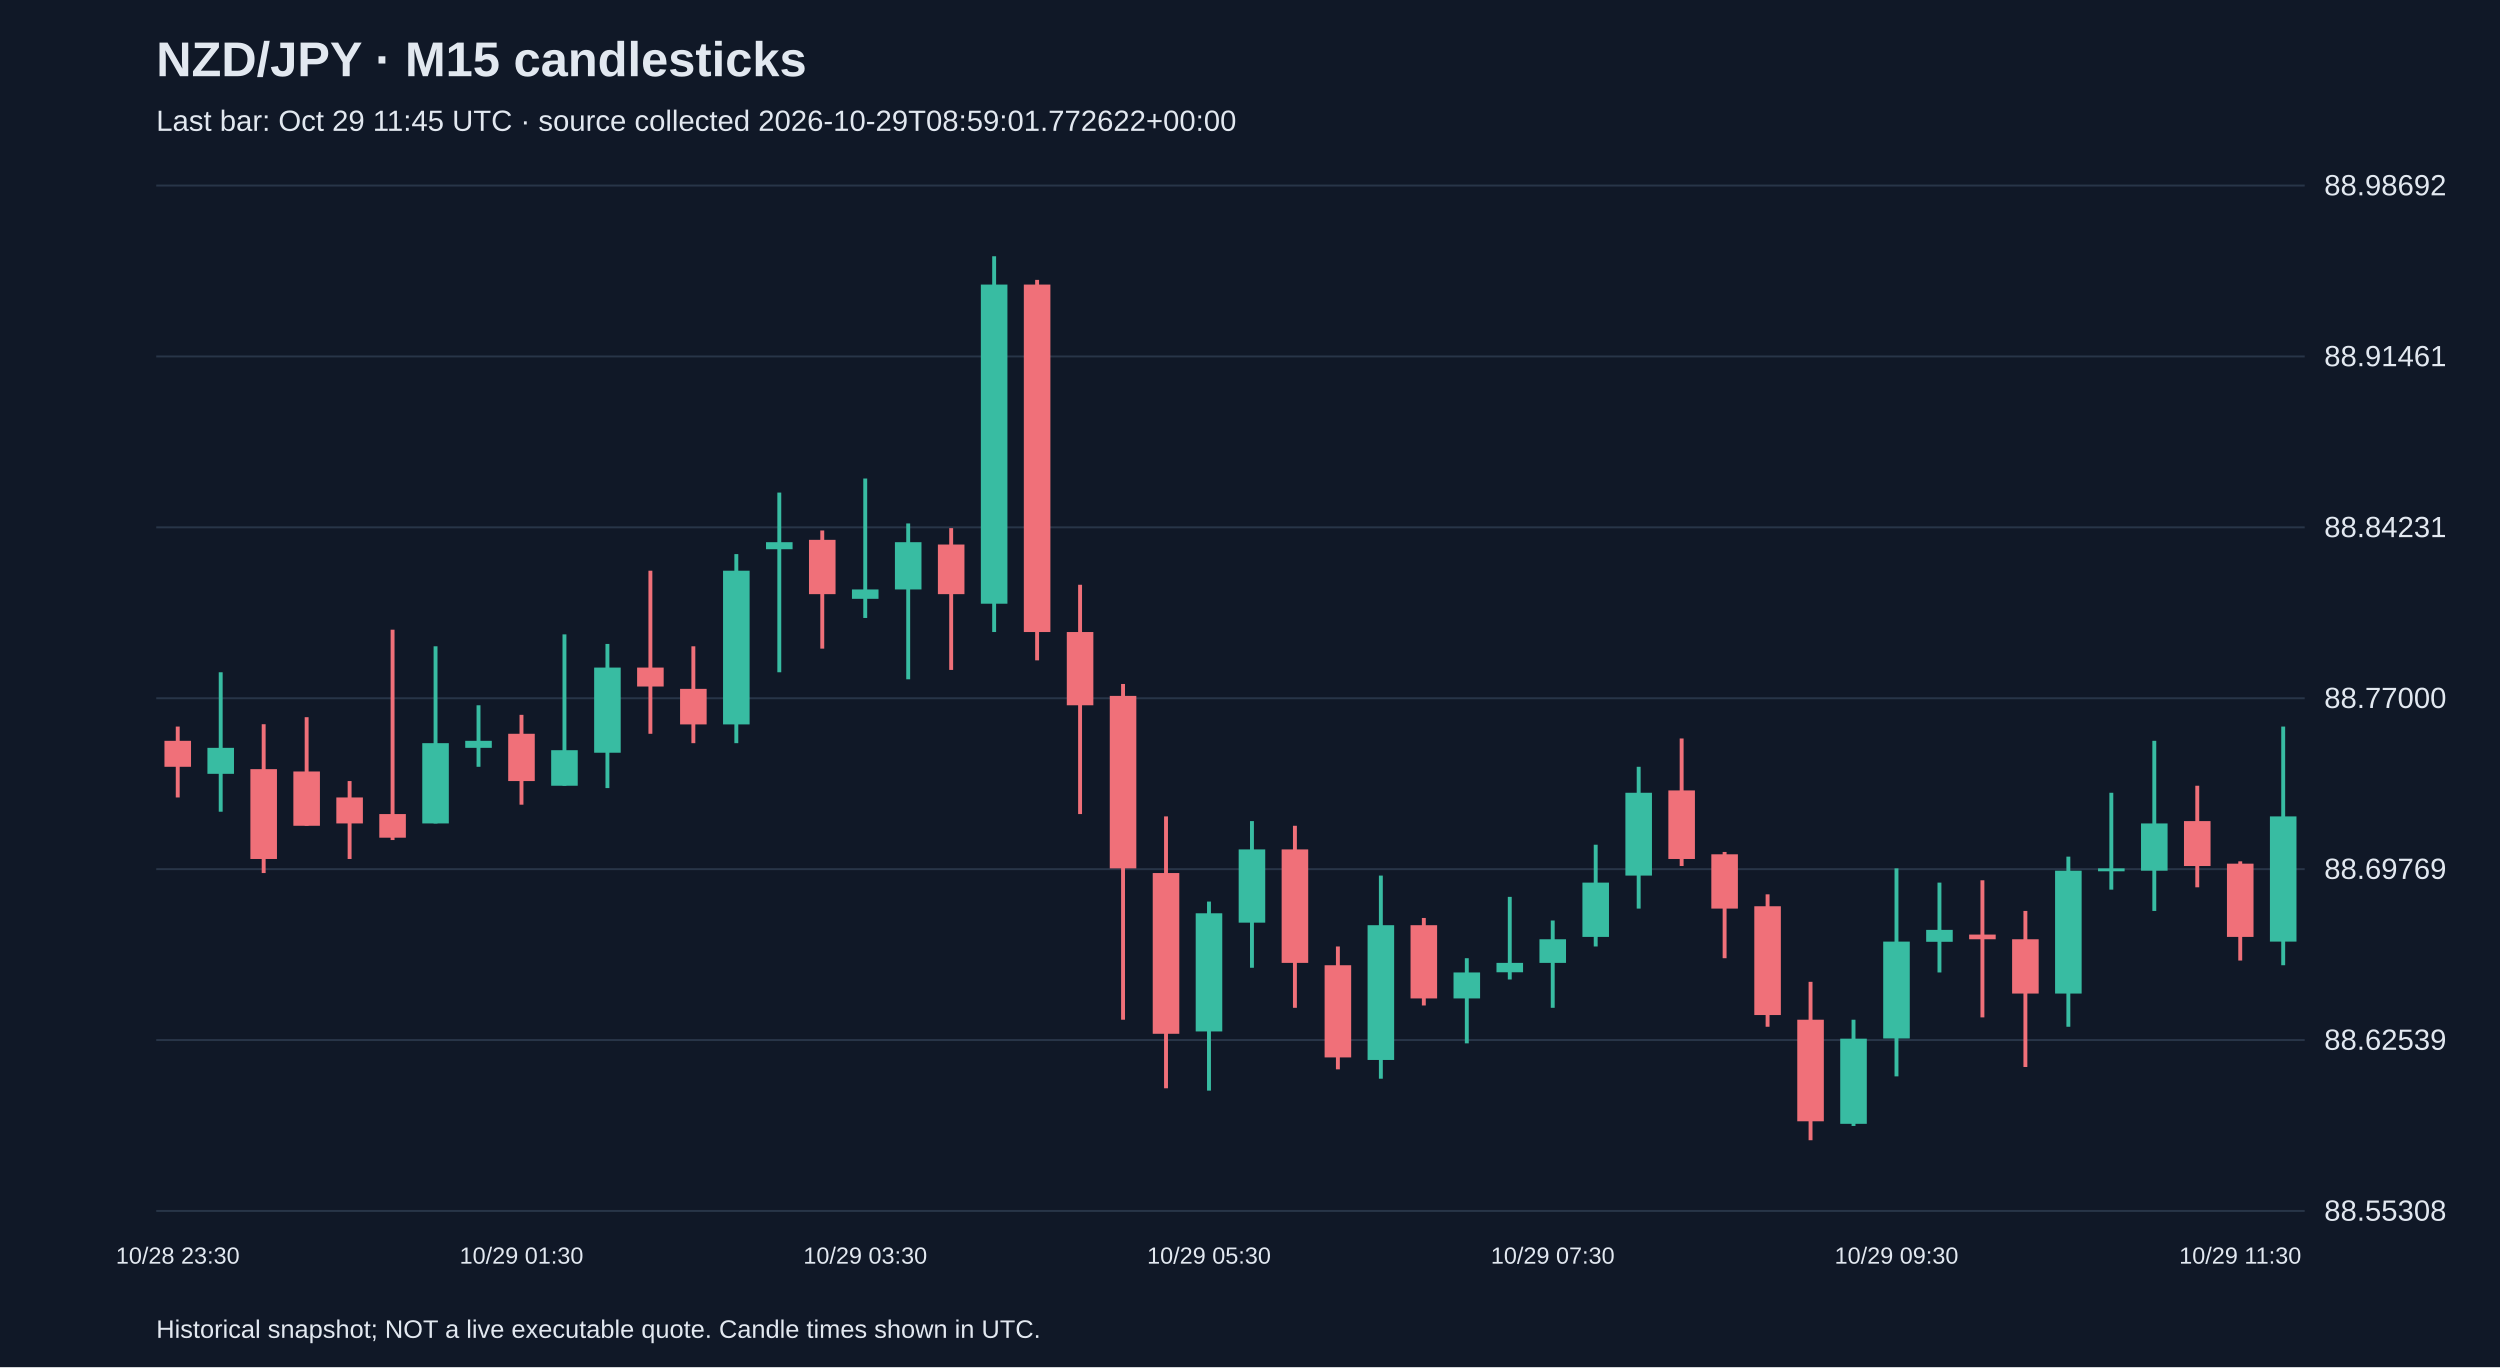
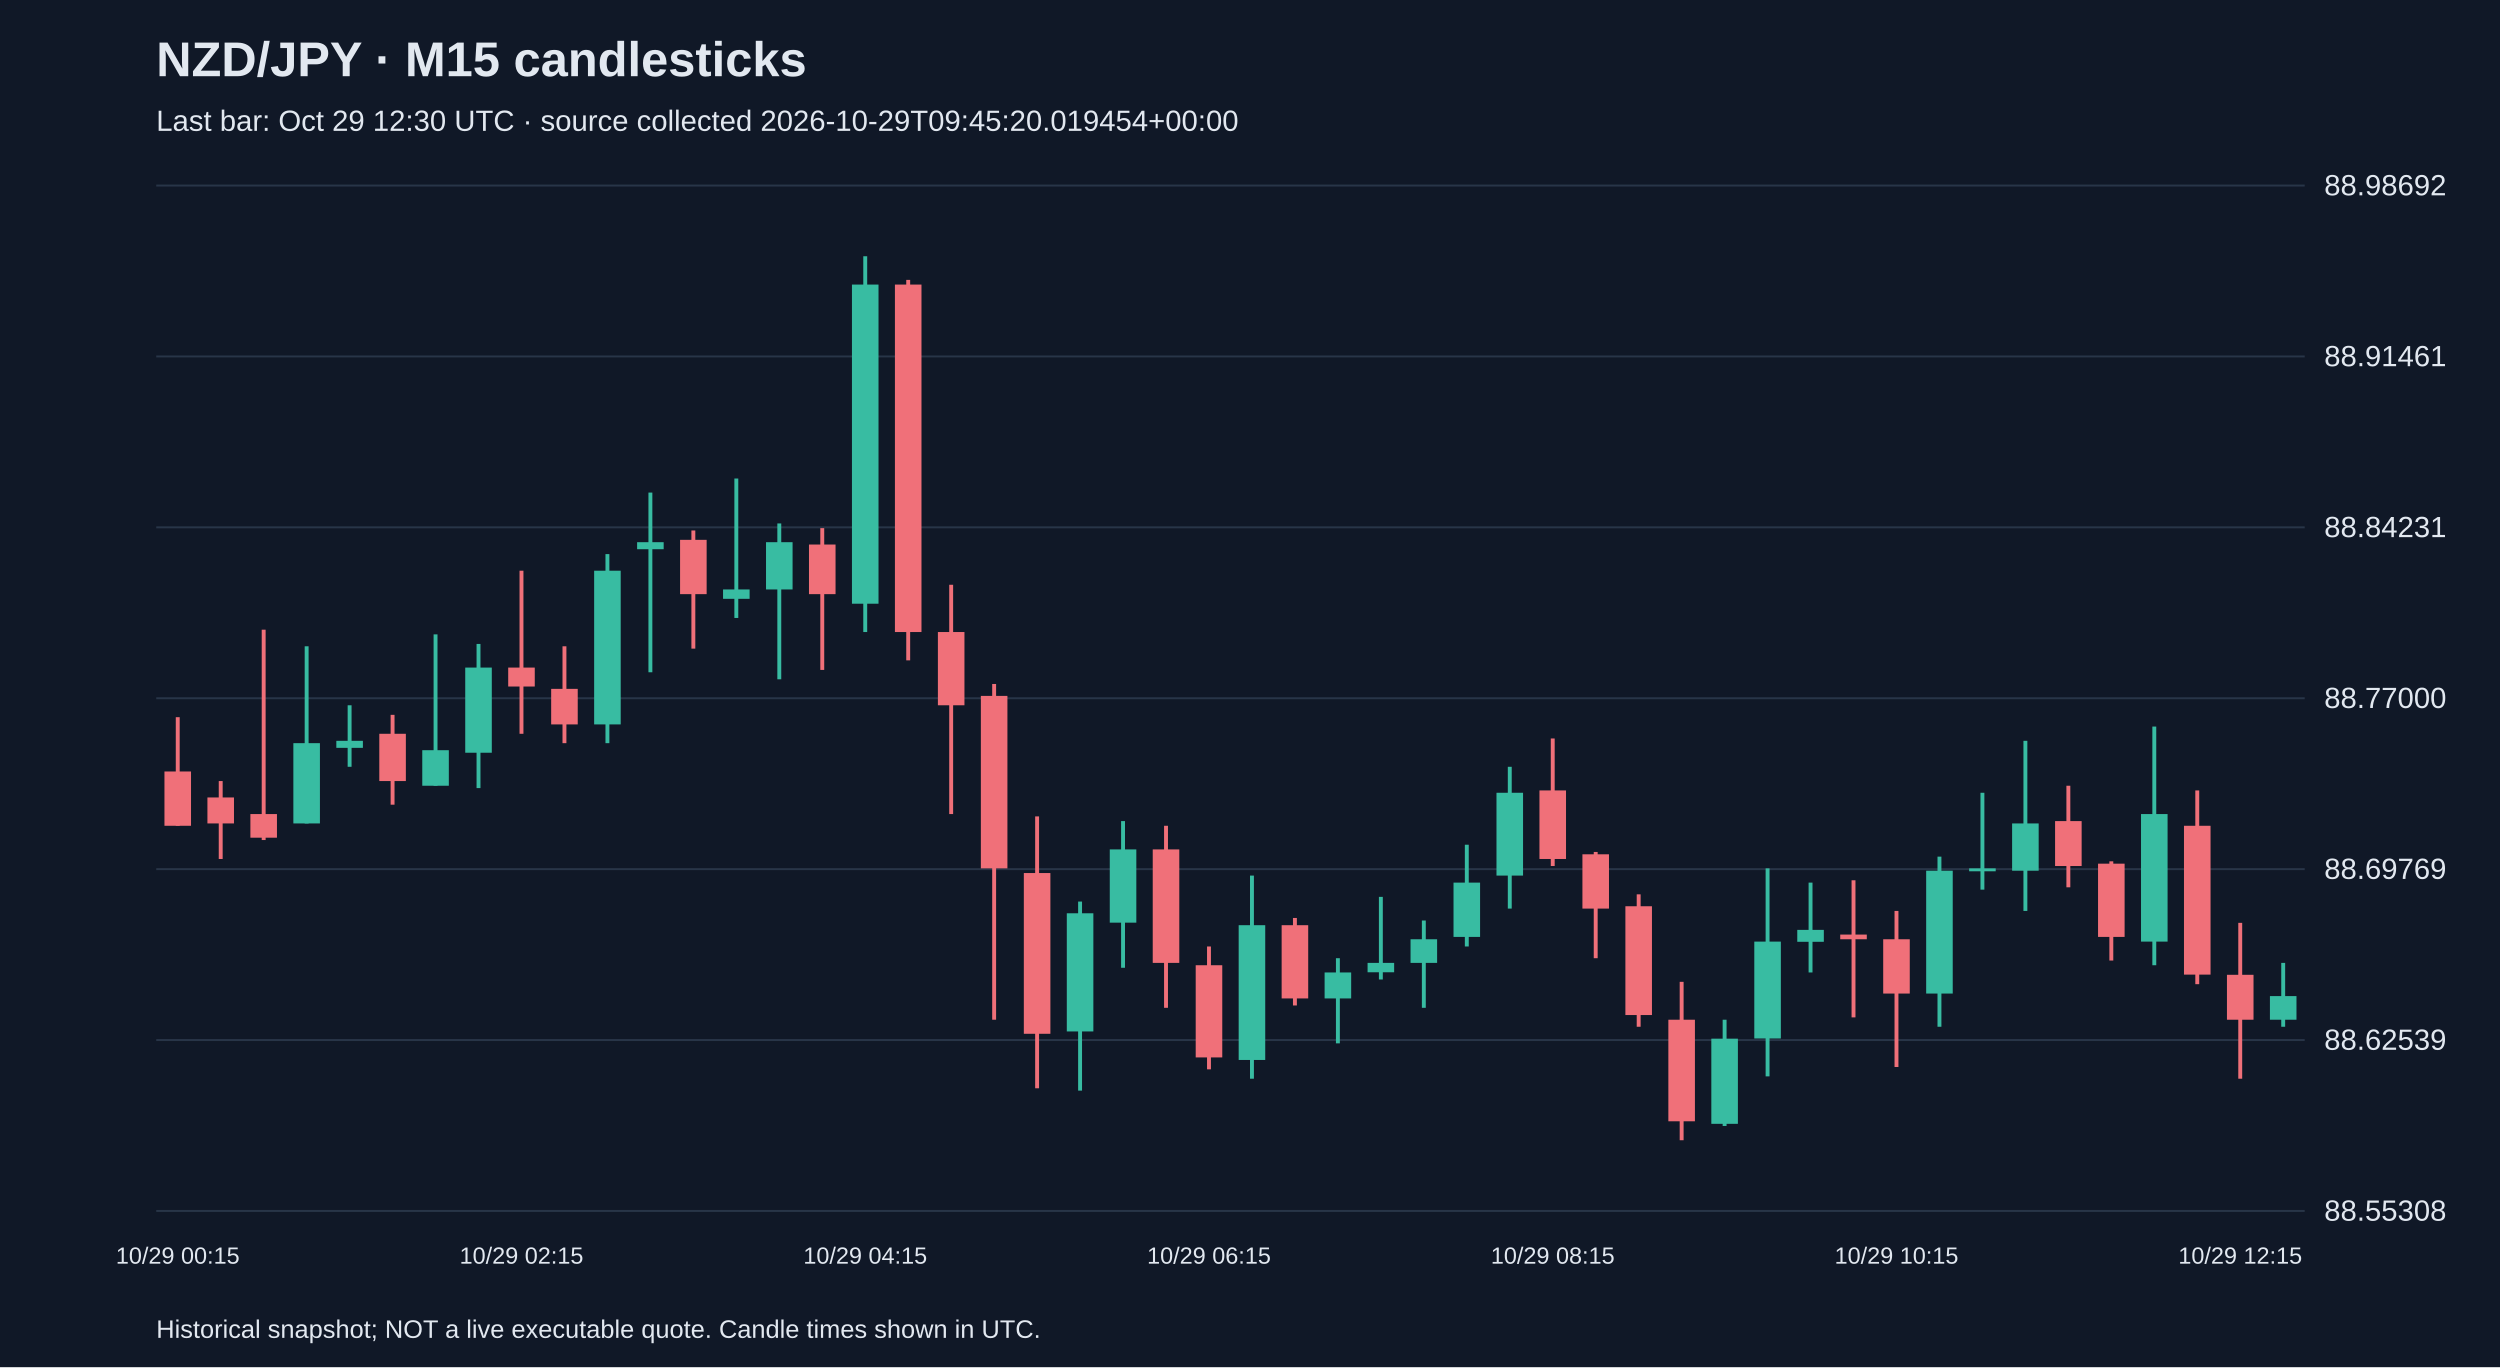
<svg xmlns="http://www.w3.org/2000/svg" viewBox="0 0 1280 700">
  <rect width="100%" height="100%" fill="#101827" />
  <style>text{font-family:Arial,sans-serif;fill:#e2e8f0}</style>
  <text x="80" y="39" font-size="25" font-weight="bold">NZD/JPY · M15 candlesticks</text>
-   <text x="80" y="67" font-size="15" fill="#a6b1c5">Last bar: Oct 29 11:45 UTC · source collected 2026-10-29T08:59:01.772622+00:00</text>
+   <text x="80" y="67" font-size="15" fill="#a6b1c5">Last bar: Oct 29 12:30 UTC · source collected 2026-10-29T09:45:20.019454+00:00</text>
  <line x1="80" y1="620.0" x2="1180" y2="620.0" stroke="#283548" />
  <text x="1190" y="625.0" font-size="15">88.55308</text>
  <line x1="80" y1="532.5" x2="1180" y2="532.5" stroke="#283548" />
  <text x="1190" y="537.5" font-size="15">88.62539</text>
  <line x1="80" y1="445.0" x2="1180" y2="445.0" stroke="#283548" />
  <text x="1190" y="450.0" font-size="15">88.69769</text>
  <line x1="80" y1="357.5" x2="1180" y2="357.5" stroke="#283548" />
  <text x="1190" y="362.5" font-size="15">88.77000</text>
  <line x1="80" y1="270.0" x2="1180" y2="270.0" stroke="#283548" />
  <text x="1190" y="275.0" font-size="15">88.84231</text>
  <line x1="80" y1="182.5" x2="1180" y2="182.5" stroke="#283548" />
  <text x="1190" y="187.5" font-size="15">88.91461</text>
  <line x1="80" y1="95.0" x2="1180" y2="95.0" stroke="#283548" />
  <text x="1190" y="100.0" font-size="15">88.98692</text>
-   <line x1="91.0" y1="372.0" x2="91.0" y2="408.3" stroke="#f07079" stroke-width="2" />
-   <rect x="84.2" y="379.3" width="13.6" height="13.3" fill="#f07079" />
-   <text x="91.0" y="647" text-anchor="middle" font-size="12">10/28 23:30</text>
-   <line x1="113.0" y1="344.2" x2="113.0" y2="415.6" stroke="#38bca2" stroke-width="2" />
-   <rect x="106.2" y="382.9" width="13.6" height="13.3" fill="#38bca2" />
-   <line x1="135.0" y1="370.8" x2="135.0" y2="447.0" stroke="#f07079" stroke-width="2" />
-   <rect x="128.2" y="393.8" width="13.6" height="46.0" fill="#f07079" />
-   <line x1="157.0" y1="367.2" x2="157.0" y2="422.8" stroke="#f07079" stroke-width="2" />
-   <rect x="150.2" y="395.0" width="13.6" height="27.8" fill="#f07079" />
-   <line x1="179.0" y1="399.9" x2="179.0" y2="439.8" stroke="#f07079" stroke-width="2" />
-   <rect x="172.2" y="408.3" width="13.6" height="13.3" fill="#f07079" />
-   <line x1="201.0" y1="322.4" x2="201.0" y2="430.1" stroke="#f07079" stroke-width="2" />
-   <rect x="194.2" y="416.8" width="13.6" height="12.1" fill="#f07079" />
-   <line x1="223.0" y1="330.9" x2="223.0" y2="421.6" stroke="#38bca2" stroke-width="2" />
-   <rect x="216.2" y="380.5" width="13.6" height="41.1" fill="#38bca2" />
-   <line x1="245.0" y1="361.1" x2="245.0" y2="392.6" stroke="#38bca2" stroke-width="2" />
-   <rect x="238.2" y="379.3" width="13.6" height="3.6" fill="#38bca2" />
-   <line x1="267.0" y1="366.0" x2="267.0" y2="412.0" stroke="#f07079" stroke-width="2" />
-   <rect x="260.2" y="375.7" width="13.6" height="24.2" fill="#f07079" />
-   <text x="267.0" y="647" text-anchor="middle" font-size="12">10/29 01:30</text>
-   <line x1="289.0" y1="324.8" x2="289.0" y2="402.3" stroke="#38bca2" stroke-width="2" />
-   <rect x="282.2" y="384.1" width="13.6" height="18.2" fill="#38bca2" />
-   <line x1="311.0" y1="329.7" x2="311.0" y2="403.5" stroke="#38bca2" stroke-width="2" />
-   <rect x="304.2" y="341.8" width="13.6" height="43.6" fill="#38bca2" />
-   <line x1="333.0" y1="292.2" x2="333.0" y2="375.7" stroke="#f07079" stroke-width="2" />
-   <rect x="326.2" y="341.8" width="13.6" height="9.7" fill="#f07079" />
-   <line x1="355.0" y1="330.9" x2="355.0" y2="380.5" stroke="#f07079" stroke-width="2" />
-   <rect x="348.2" y="352.7" width="13.6" height="18.2" fill="#f07079" />
-   <line x1="377.0" y1="283.7" x2="377.0" y2="380.5" stroke="#38bca2" stroke-width="2" />
-   <rect x="370.2" y="292.2" width="13.6" height="78.7" fill="#38bca2" />
-   <line x1="399.0" y1="252.2" x2="399.0" y2="344.2" stroke="#38bca2" stroke-width="2" />
-   <rect x="392.2" y="277.6" width="13.6" height="3.6" fill="#38bca2" />
-   <line x1="421.0" y1="271.6" x2="421.0" y2="332.1" stroke="#f07079" stroke-width="2" />
-   <rect x="414.2" y="276.4" width="13.6" height="27.8" fill="#f07079" />
-   <line x1="443.0" y1="245.0" x2="443.0" y2="316.4" stroke="#38bca2" stroke-width="2" />
-   <rect x="436.2" y="301.8" width="13.6" height="4.8" fill="#38bca2" />
-   <text x="443.0" y="647" text-anchor="middle" font-size="12">10/29 03:30</text>
-   <line x1="465.0" y1="268.0" x2="465.0" y2="347.8" stroke="#38bca2" stroke-width="2" />
-   <rect x="458.2" y="277.6" width="13.6" height="24.2" fill="#38bca2" />
-   <line x1="487.0" y1="270.4" x2="487.0" y2="343.0" stroke="#f07079" stroke-width="2" />
-   <rect x="480.2" y="278.8" width="13.6" height="25.4" fill="#f07079" />
-   <line x1="509.0" y1="131.2" x2="509.0" y2="323.6" stroke="#38bca2" stroke-width="2" />
-   <rect x="502.2" y="145.7" width="13.6" height="163.4" fill="#38bca2" />
-   <line x1="531.0" y1="143.3" x2="531.0" y2="338.1" stroke="#f07079" stroke-width="2" />
-   <rect x="524.2" y="145.7" width="13.6" height="177.9" fill="#f07079" />
-   <line x1="553.0" y1="299.4" x2="553.0" y2="416.8" stroke="#f07079" stroke-width="2" />
-   <rect x="546.2" y="323.6" width="13.6" height="37.5" fill="#f07079" />
-   <line x1="575.0" y1="350.2" x2="575.0" y2="522.1" stroke="#f07079" stroke-width="2" />
-   <rect x="568.2" y="356.3" width="13.6" height="88.3" fill="#f07079" />
-   <line x1="597.0" y1="418.0" x2="597.0" y2="557.2" stroke="#f07079" stroke-width="2" />
-   <rect x="590.2" y="447.0" width="13.6" height="82.3" fill="#f07079" />
-   <line x1="619.0" y1="461.6" x2="619.0" y2="558.4" stroke="#38bca2" stroke-width="2" />
-   <rect x="612.2" y="467.6" width="13.6" height="60.5" fill="#38bca2" />
-   <text x="619.0" y="647" text-anchor="middle" font-size="12">10/29 05:30</text>
-   <line x1="641.0" y1="420.4" x2="641.0" y2="495.5" stroke="#38bca2" stroke-width="2" />
-   <rect x="634.2" y="434.9" width="13.6" height="37.5" fill="#38bca2" />
-   <line x1="663.0" y1="422.8" x2="663.0" y2="516.0" stroke="#f07079" stroke-width="2" />
-   <rect x="656.2" y="434.9" width="13.6" height="58.1" fill="#f07079" />
-   <line x1="685.0" y1="484.6" x2="685.0" y2="547.5" stroke="#f07079" stroke-width="2" />
-   <rect x="678.2" y="494.2" width="13.6" height="47.2" fill="#f07079" />
-   <line x1="707.0" y1="448.3" x2="707.0" y2="552.3" stroke="#38bca2" stroke-width="2" />
-   <rect x="700.2" y="473.7" width="13.6" height="69.0" fill="#38bca2" />
-   <line x1="729.0" y1="470.0" x2="729.0" y2="514.8" stroke="#f07079" stroke-width="2" />
-   <rect x="722.2" y="473.7" width="13.6" height="37.5" fill="#f07079" />
-   <line x1="751.0" y1="490.6" x2="751.0" y2="534.2" stroke="#38bca2" stroke-width="2" />
-   <rect x="744.2" y="497.9" width="13.6" height="13.3" fill="#38bca2" />
-   <line x1="773.0" y1="459.2" x2="773.0" y2="501.5" stroke="#38bca2" stroke-width="2" />
-   <rect x="766.2" y="493.0" width="13.6" height="4.8" fill="#38bca2" />
-   <line x1="795.0" y1="471.3" x2="795.0" y2="516.0" stroke="#38bca2" stroke-width="2" />
-   <rect x="788.2" y="480.9" width="13.6" height="12.1" fill="#38bca2" />
-   <text x="795.0" y="647" text-anchor="middle" font-size="12">10/29 07:30</text>
-   <line x1="817.0" y1="432.5" x2="817.0" y2="484.6" stroke="#38bca2" stroke-width="2" />
-   <rect x="810.2" y="451.9" width="13.6" height="27.8" fill="#38bca2" />
-   <line x1="839.0" y1="392.6" x2="839.0" y2="465.2" stroke="#38bca2" stroke-width="2" />
-   <rect x="832.2" y="405.9" width="13.6" height="42.4" fill="#38bca2" />
-   <line x1="861.0" y1="378.1" x2="861.0" y2="443.4" stroke="#f07079" stroke-width="2" />
-   <rect x="854.2" y="404.7" width="13.6" height="35.1" fill="#f07079" />
-   <line x1="883.0" y1="436.2" x2="883.0" y2="490.6" stroke="#f07079" stroke-width="2" />
-   <rect x="876.2" y="437.4" width="13.6" height="27.8" fill="#f07079" />
-   <line x1="905.0" y1="457.9" x2="905.0" y2="525.7" stroke="#f07079" stroke-width="2" />
-   <rect x="898.2" y="464.0" width="13.6" height="55.7" fill="#f07079" />
-   <line x1="927.0" y1="502.7" x2="927.0" y2="583.8" stroke="#f07079" stroke-width="2" />
-   <rect x="920.2" y="522.1" width="13.6" height="52.0" fill="#f07079" />
-   <line x1="949.0" y1="522.1" x2="949.0" y2="576.5" stroke="#38bca2" stroke-width="2" />
-   <rect x="942.2" y="531.8" width="13.6" height="43.6" fill="#38bca2" />
-   <line x1="971.0" y1="444.6" x2="971.0" y2="551.1" stroke="#38bca2" stroke-width="2" />
-   <rect x="964.2" y="482.1" width="13.6" height="49.6" fill="#38bca2" />
-   <text x="971.0" y="647" text-anchor="middle" font-size="12">10/29 09:30</text>
-   <line x1="993.0" y1="451.9" x2="993.0" y2="497.9" stroke="#38bca2" stroke-width="2" />
-   <rect x="986.2" y="476.1" width="13.6" height="6.1" fill="#38bca2" />
-   <line x1="1015.0" y1="450.7" x2="1015.0" y2="520.9" stroke="#f07079" stroke-width="2" />
-   <rect x="1008.2" y="478.5" width="13.6" height="2.4" fill="#f07079" />
-   <line x1="1037.0" y1="466.4" x2="1037.0" y2="546.3" stroke="#f07079" stroke-width="2" />
-   <rect x="1030.2" y="480.9" width="13.6" height="27.8" fill="#f07079" />
-   <line x1="1059.0" y1="438.6" x2="1059.0" y2="525.7" stroke="#38bca2" stroke-width="2" />
-   <rect x="1052.2" y="445.8" width="13.6" height="62.9" fill="#38bca2" />
-   <line x1="1081.0" y1="405.9" x2="1081.0" y2="455.5" stroke="#38bca2" stroke-width="2" />
-   <rect x="1074.2" y="444.6" width="13.6" height="1.5" fill="#38bca2" />
-   <line x1="1103.0" y1="379.3" x2="1103.0" y2="466.4" stroke="#38bca2" stroke-width="2" />
-   <rect x="1096.2" y="421.6" width="13.6" height="24.2" fill="#38bca2" />
-   <line x1="1125.0" y1="402.3" x2="1125.0" y2="454.3" stroke="#f07079" stroke-width="2" />
-   <rect x="1118.2" y="420.4" width="13.6" height="23.0" fill="#f07079" />
-   <line x1="1147.0" y1="441.0" x2="1147.0" y2="491.8" stroke="#f07079" stroke-width="2" />
-   <rect x="1140.2" y="442.2" width="13.6" height="37.5" fill="#f07079" />
-   <text x="1147.0" y="647" text-anchor="middle" font-size="12">10/29 11:30</text>
-   <line x1="1169.0" y1="372.0" x2="1169.0" y2="494.2" stroke="#38bca2" stroke-width="2" />
-   <rect x="1162.2" y="418.0" width="13.6" height="64.1" fill="#38bca2" />
+   <line x1="91.0" y1="367.2" x2="91.0" y2="422.8" stroke="#f07079" stroke-width="2" />
+   <rect x="84.2" y="395.0" width="13.6" height="27.8" fill="#f07079" />
+   <text x="91.0" y="647" text-anchor="middle" font-size="12">10/29 00:15</text>
+   <line x1="113.0" y1="399.9" x2="113.0" y2="439.8" stroke="#f07079" stroke-width="2" />
+   <rect x="106.2" y="408.3" width="13.6" height="13.3" fill="#f07079" />
+   <line x1="135.0" y1="322.4" x2="135.0" y2="430.1" stroke="#f07079" stroke-width="2" />
+   <rect x="128.2" y="416.8" width="13.6" height="12.1" fill="#f07079" />
+   <line x1="157.0" y1="330.9" x2="157.0" y2="421.6" stroke="#38bca2" stroke-width="2" />
+   <rect x="150.2" y="380.5" width="13.6" height="41.1" fill="#38bca2" />
+   <line x1="179.0" y1="361.1" x2="179.0" y2="392.6" stroke="#38bca2" stroke-width="2" />
+   <rect x="172.2" y="379.3" width="13.6" height="3.6" fill="#38bca2" />
+   <line x1="201.0" y1="366.0" x2="201.0" y2="412.0" stroke="#f07079" stroke-width="2" />
+   <rect x="194.2" y="375.7" width="13.6" height="24.2" fill="#f07079" />
+   <line x1="223.0" y1="324.8" x2="223.0" y2="402.3" stroke="#38bca2" stroke-width="2" />
+   <rect x="216.2" y="384.1" width="13.6" height="18.2" fill="#38bca2" />
+   <line x1="245.0" y1="329.7" x2="245.0" y2="403.5" stroke="#38bca2" stroke-width="2" />
+   <rect x="238.2" y="341.8" width="13.6" height="43.6" fill="#38bca2" />
+   <line x1="267.0" y1="292.2" x2="267.0" y2="375.7" stroke="#f07079" stroke-width="2" />
+   <rect x="260.2" y="341.8" width="13.6" height="9.7" fill="#f07079" />
+   <text x="267.0" y="647" text-anchor="middle" font-size="12">10/29 02:15</text>
+   <line x1="289.0" y1="330.9" x2="289.0" y2="380.5" stroke="#f07079" stroke-width="2" />
+   <rect x="282.2" y="352.7" width="13.6" height="18.2" fill="#f07079" />
+   <line x1="311.0" y1="283.7" x2="311.0" y2="380.5" stroke="#38bca2" stroke-width="2" />
+   <rect x="304.2" y="292.2" width="13.6" height="78.7" fill="#38bca2" />
+   <line x1="333.0" y1="252.2" x2="333.0" y2="344.2" stroke="#38bca2" stroke-width="2" />
+   <rect x="326.2" y="277.6" width="13.6" height="3.6" fill="#38bca2" />
+   <line x1="355.0" y1="271.6" x2="355.0" y2="332.1" stroke="#f07079" stroke-width="2" />
+   <rect x="348.2" y="276.4" width="13.6" height="27.8" fill="#f07079" />
+   <line x1="377.0" y1="245.0" x2="377.0" y2="316.4" stroke="#38bca2" stroke-width="2" />
+   <rect x="370.2" y="301.8" width="13.6" height="4.8" fill="#38bca2" />
+   <line x1="399.0" y1="268.0" x2="399.0" y2="347.8" stroke="#38bca2" stroke-width="2" />
+   <rect x="392.2" y="277.6" width="13.6" height="24.2" fill="#38bca2" />
+   <line x1="421.0" y1="270.4" x2="421.0" y2="343.0" stroke="#f07079" stroke-width="2" />
+   <rect x="414.2" y="278.8" width="13.6" height="25.4" fill="#f07079" />
+   <line x1="443.0" y1="131.2" x2="443.0" y2="323.6" stroke="#38bca2" stroke-width="2" />
+   <rect x="436.2" y="145.7" width="13.6" height="163.4" fill="#38bca2" />
+   <text x="443.0" y="647" text-anchor="middle" font-size="12">10/29 04:15</text>
+   <line x1="465.0" y1="143.3" x2="465.0" y2="338.1" stroke="#f07079" stroke-width="2" />
+   <rect x="458.2" y="145.7" width="13.6" height="177.9" fill="#f07079" />
+   <line x1="487.0" y1="299.4" x2="487.0" y2="416.8" stroke="#f07079" stroke-width="2" />
+   <rect x="480.2" y="323.6" width="13.6" height="37.5" fill="#f07079" />
+   <line x1="509.0" y1="350.2" x2="509.0" y2="522.1" stroke="#f07079" stroke-width="2" />
+   <rect x="502.2" y="356.3" width="13.6" height="88.3" fill="#f07079" />
+   <line x1="531.0" y1="418.0" x2="531.0" y2="557.2" stroke="#f07079" stroke-width="2" />
+   <rect x="524.2" y="447.0" width="13.6" height="82.3" fill="#f07079" />
+   <line x1="553.0" y1="461.6" x2="553.0" y2="558.4" stroke="#38bca2" stroke-width="2" />
+   <rect x="546.2" y="467.6" width="13.6" height="60.5" fill="#38bca2" />
+   <line x1="575.0" y1="420.4" x2="575.0" y2="495.5" stroke="#38bca2" stroke-width="2" />
+   <rect x="568.2" y="434.9" width="13.6" height="37.5" fill="#38bca2" />
+   <line x1="597.0" y1="422.8" x2="597.0" y2="516.0" stroke="#f07079" stroke-width="2" />
+   <rect x="590.2" y="434.9" width="13.6" height="58.1" fill="#f07079" />
+   <line x1="619.0" y1="484.6" x2="619.0" y2="547.5" stroke="#f07079" stroke-width="2" />
+   <rect x="612.2" y="494.2" width="13.6" height="47.2" fill="#f07079" />
+   <text x="619.0" y="647" text-anchor="middle" font-size="12">10/29 06:15</text>
+   <line x1="641.0" y1="448.3" x2="641.0" y2="552.3" stroke="#38bca2" stroke-width="2" />
+   <rect x="634.2" y="473.7" width="13.6" height="69.0" fill="#38bca2" />
+   <line x1="663.0" y1="470.0" x2="663.0" y2="514.8" stroke="#f07079" stroke-width="2" />
+   <rect x="656.2" y="473.7" width="13.6" height="37.5" fill="#f07079" />
+   <line x1="685.0" y1="490.6" x2="685.0" y2="534.2" stroke="#38bca2" stroke-width="2" />
+   <rect x="678.2" y="497.9" width="13.6" height="13.3" fill="#38bca2" />
+   <line x1="707.0" y1="459.2" x2="707.0" y2="501.5" stroke="#38bca2" stroke-width="2" />
+   <rect x="700.2" y="493.0" width="13.6" height="4.8" fill="#38bca2" />
+   <line x1="729.0" y1="471.3" x2="729.0" y2="516.0" stroke="#38bca2" stroke-width="2" />
+   <rect x="722.2" y="480.9" width="13.6" height="12.1" fill="#38bca2" />
+   <line x1="751.0" y1="432.5" x2="751.0" y2="484.6" stroke="#38bca2" stroke-width="2" />
+   <rect x="744.2" y="451.9" width="13.6" height="27.8" fill="#38bca2" />
+   <line x1="773.0" y1="392.6" x2="773.0" y2="465.2" stroke="#38bca2" stroke-width="2" />
+   <rect x="766.2" y="405.9" width="13.6" height="42.4" fill="#38bca2" />
+   <line x1="795.0" y1="378.1" x2="795.0" y2="443.4" stroke="#f07079" stroke-width="2" />
+   <rect x="788.2" y="404.7" width="13.6" height="35.1" fill="#f07079" />
+   <text x="795.0" y="647" text-anchor="middle" font-size="12">10/29 08:15</text>
+   <line x1="817.0" y1="436.2" x2="817.0" y2="490.6" stroke="#f07079" stroke-width="2" />
+   <rect x="810.2" y="437.4" width="13.6" height="27.8" fill="#f07079" />
+   <line x1="839.0" y1="457.9" x2="839.0" y2="525.7" stroke="#f07079" stroke-width="2" />
+   <rect x="832.2" y="464.0" width="13.6" height="55.7" fill="#f07079" />
+   <line x1="861.0" y1="502.7" x2="861.0" y2="583.8" stroke="#f07079" stroke-width="2" />
+   <rect x="854.2" y="522.1" width="13.6" height="52.0" fill="#f07079" />
+   <line x1="883.0" y1="522.1" x2="883.0" y2="576.5" stroke="#38bca2" stroke-width="2" />
+   <rect x="876.2" y="531.8" width="13.6" height="43.6" fill="#38bca2" />
+   <line x1="905.0" y1="444.6" x2="905.0" y2="551.1" stroke="#38bca2" stroke-width="2" />
+   <rect x="898.2" y="482.1" width="13.6" height="49.6" fill="#38bca2" />
+   <line x1="927.0" y1="451.9" x2="927.0" y2="497.9" stroke="#38bca2" stroke-width="2" />
+   <rect x="920.2" y="476.1" width="13.6" height="6.1" fill="#38bca2" />
+   <line x1="949.0" y1="450.7" x2="949.0" y2="520.9" stroke="#f07079" stroke-width="2" />
+   <rect x="942.2" y="478.5" width="13.6" height="2.4" fill="#f07079" />
+   <line x1="971.0" y1="466.4" x2="971.0" y2="546.3" stroke="#f07079" stroke-width="2" />
+   <rect x="964.2" y="480.9" width="13.6" height="27.8" fill="#f07079" />
+   <text x="971.0" y="647" text-anchor="middle" font-size="12">10/29 10:15</text>
+   <line x1="993.0" y1="438.6" x2="993.0" y2="525.7" stroke="#38bca2" stroke-width="2" />
+   <rect x="986.2" y="445.8" width="13.6" height="62.9" fill="#38bca2" />
+   <line x1="1015.0" y1="405.9" x2="1015.0" y2="455.5" stroke="#38bca2" stroke-width="2" />
+   <rect x="1008.2" y="444.6" width="13.6" height="1.5" fill="#38bca2" />
+   <line x1="1037.0" y1="379.3" x2="1037.0" y2="466.4" stroke="#38bca2" stroke-width="2" />
+   <rect x="1030.2" y="421.6" width="13.6" height="24.2" fill="#38bca2" />
+   <line x1="1059.0" y1="402.3" x2="1059.0" y2="454.3" stroke="#f07079" stroke-width="2" />
+   <rect x="1052.2" y="420.4" width="13.6" height="23.0" fill="#f07079" />
+   <line x1="1081.0" y1="441.0" x2="1081.0" y2="491.8" stroke="#f07079" stroke-width="2" />
+   <rect x="1074.2" y="442.2" width="13.6" height="37.5" fill="#f07079" />
+   <line x1="1103.0" y1="372.0" x2="1103.0" y2="494.2" stroke="#38bca2" stroke-width="2" />
+   <rect x="1096.2" y="416.8" width="13.6" height="65.3" fill="#38bca2" />
+   <line x1="1125.0" y1="404.7" x2="1125.0" y2="503.9" stroke="#f07079" stroke-width="2" />
+   <rect x="1118.2" y="422.8" width="13.6" height="76.2" fill="#f07079" />
+   <line x1="1147.0" y1="472.5" x2="1147.0" y2="552.3" stroke="#f07079" stroke-width="2" />
+   <rect x="1140.2" y="499.1" width="13.6" height="23.0" fill="#f07079" />
+   <text x="1147.0" y="647" text-anchor="middle" font-size="12">10/29 12:15</text>
+   <line x1="1169.0" y1="493.0" x2="1169.0" y2="525.7" stroke="#38bca2" stroke-width="2" />
+   <rect x="1162.2" y="510.0" width="13.6" height="12.1" fill="#38bca2" />
  <text x="80" y="685" font-size="13">Historical snapshot; NOT a live executable quote. Candle times shown in UTC.</text>
</svg>
